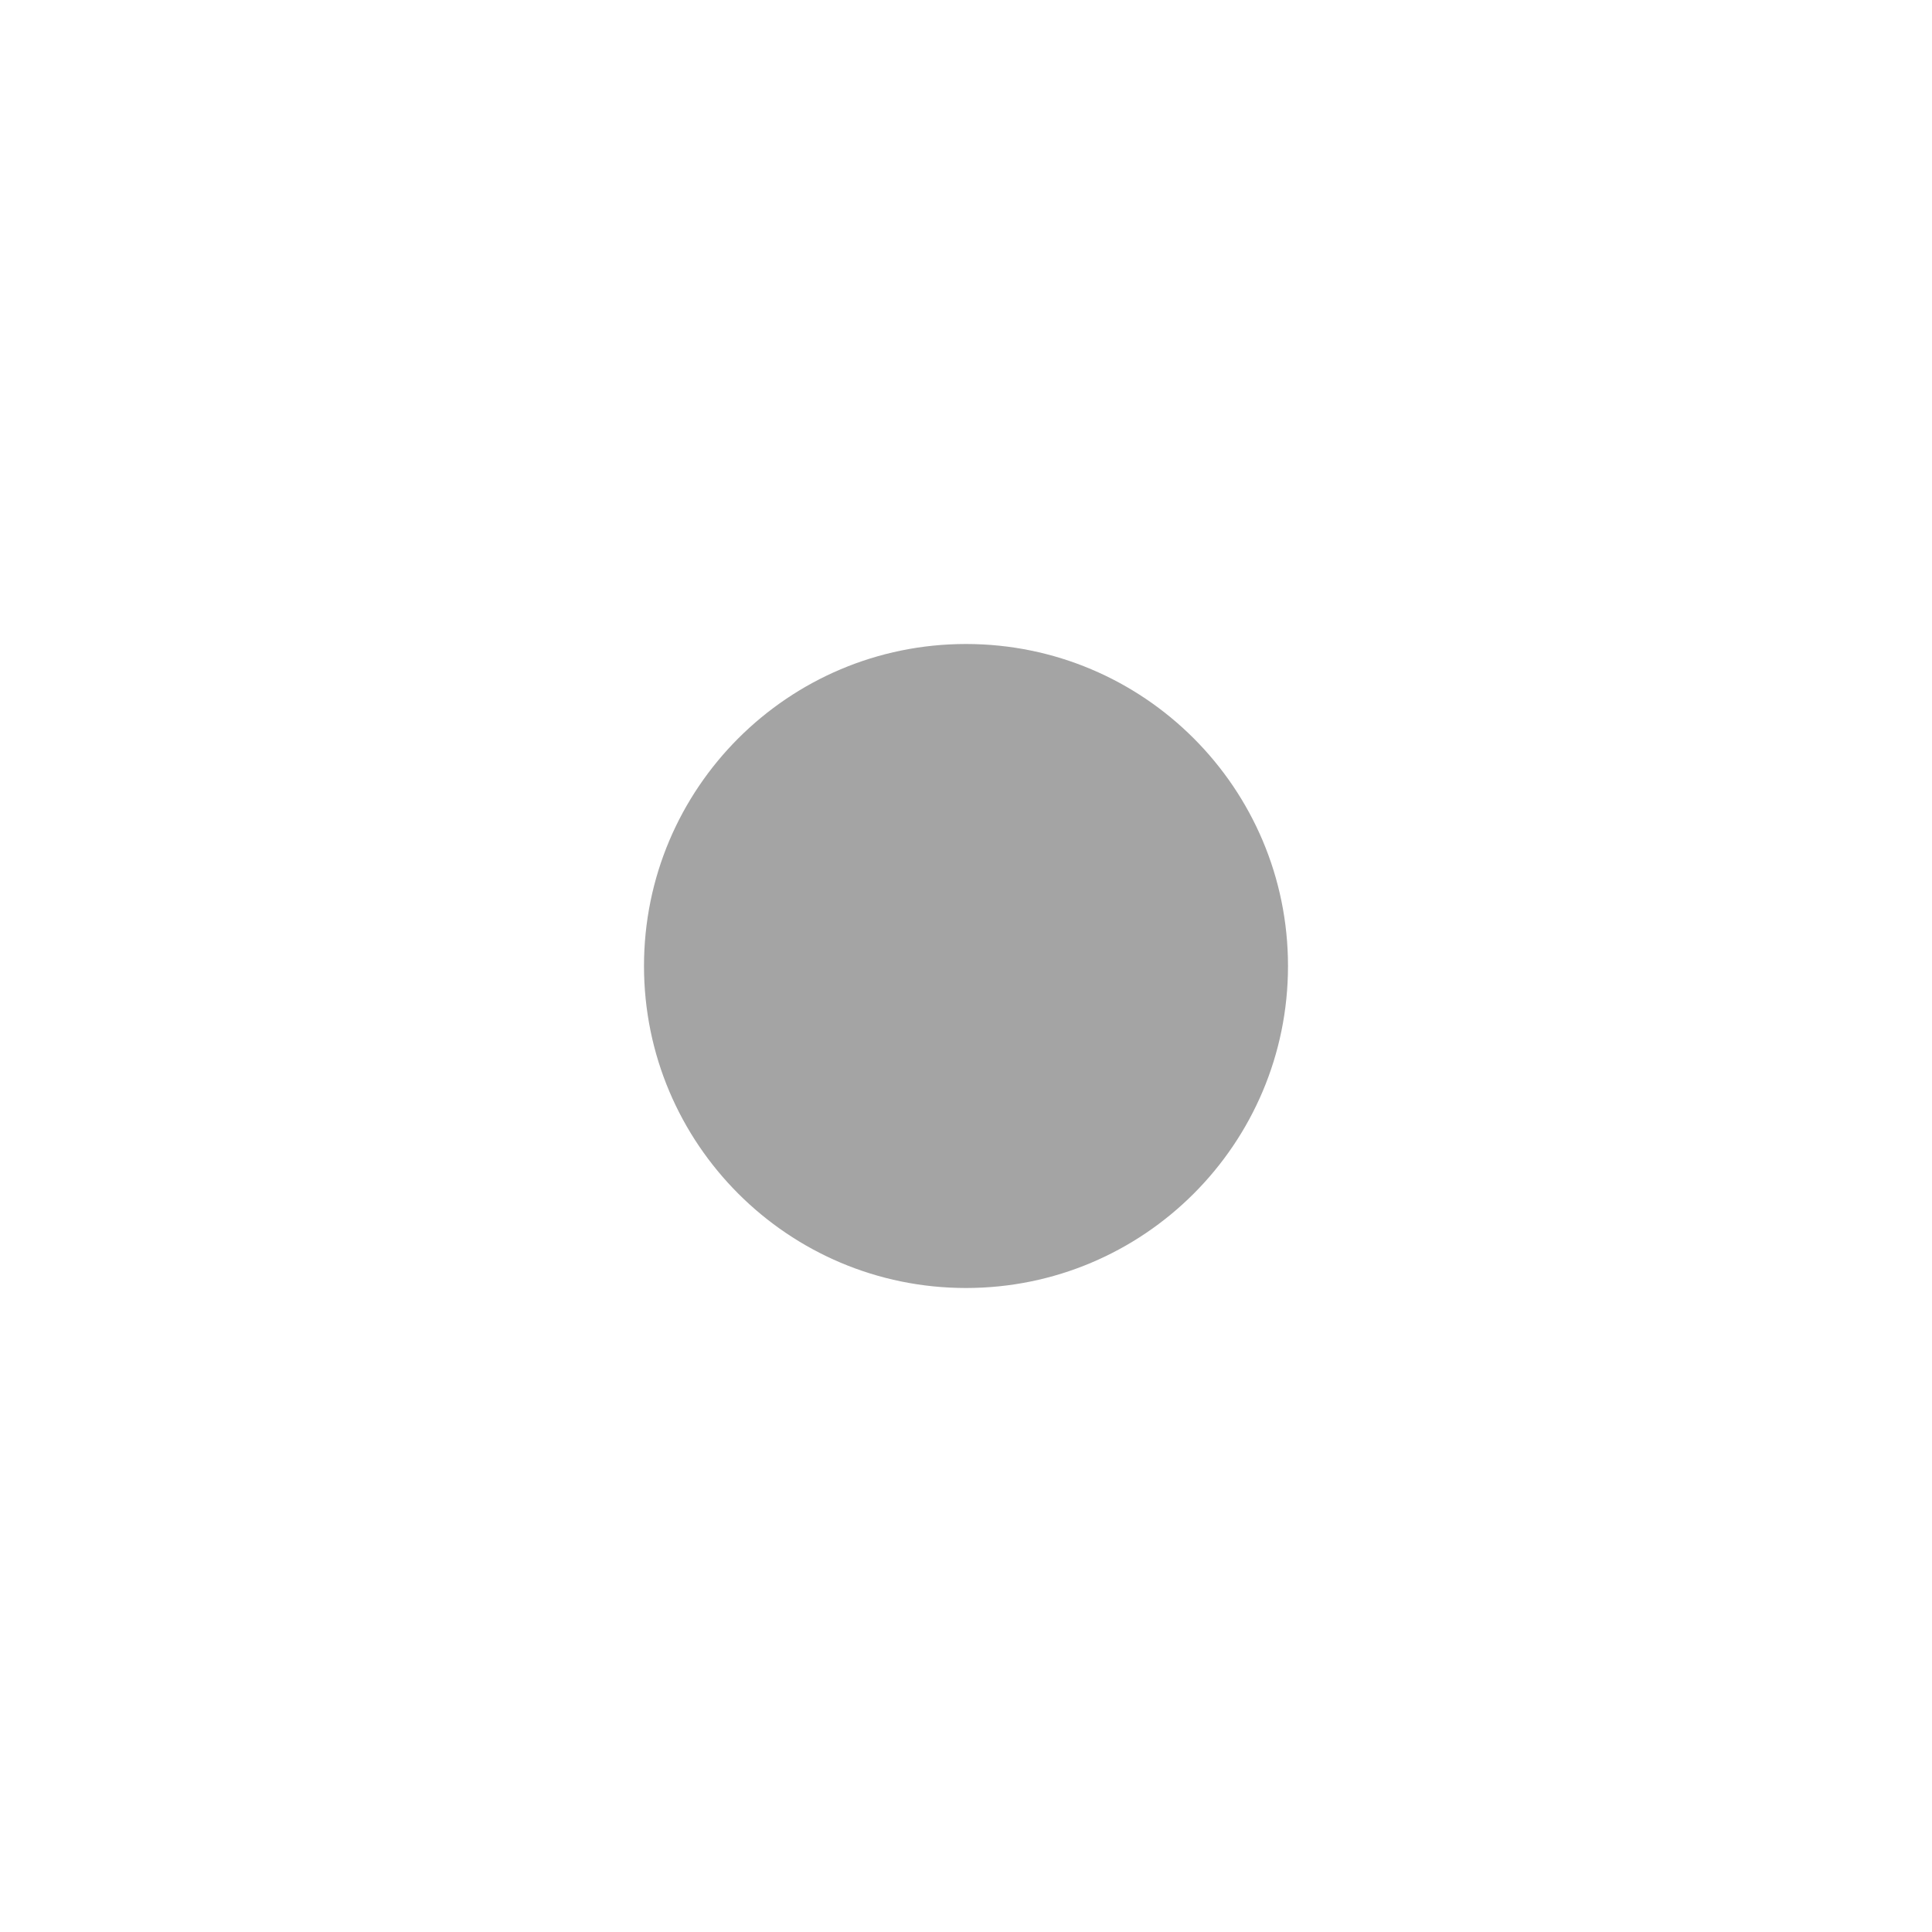
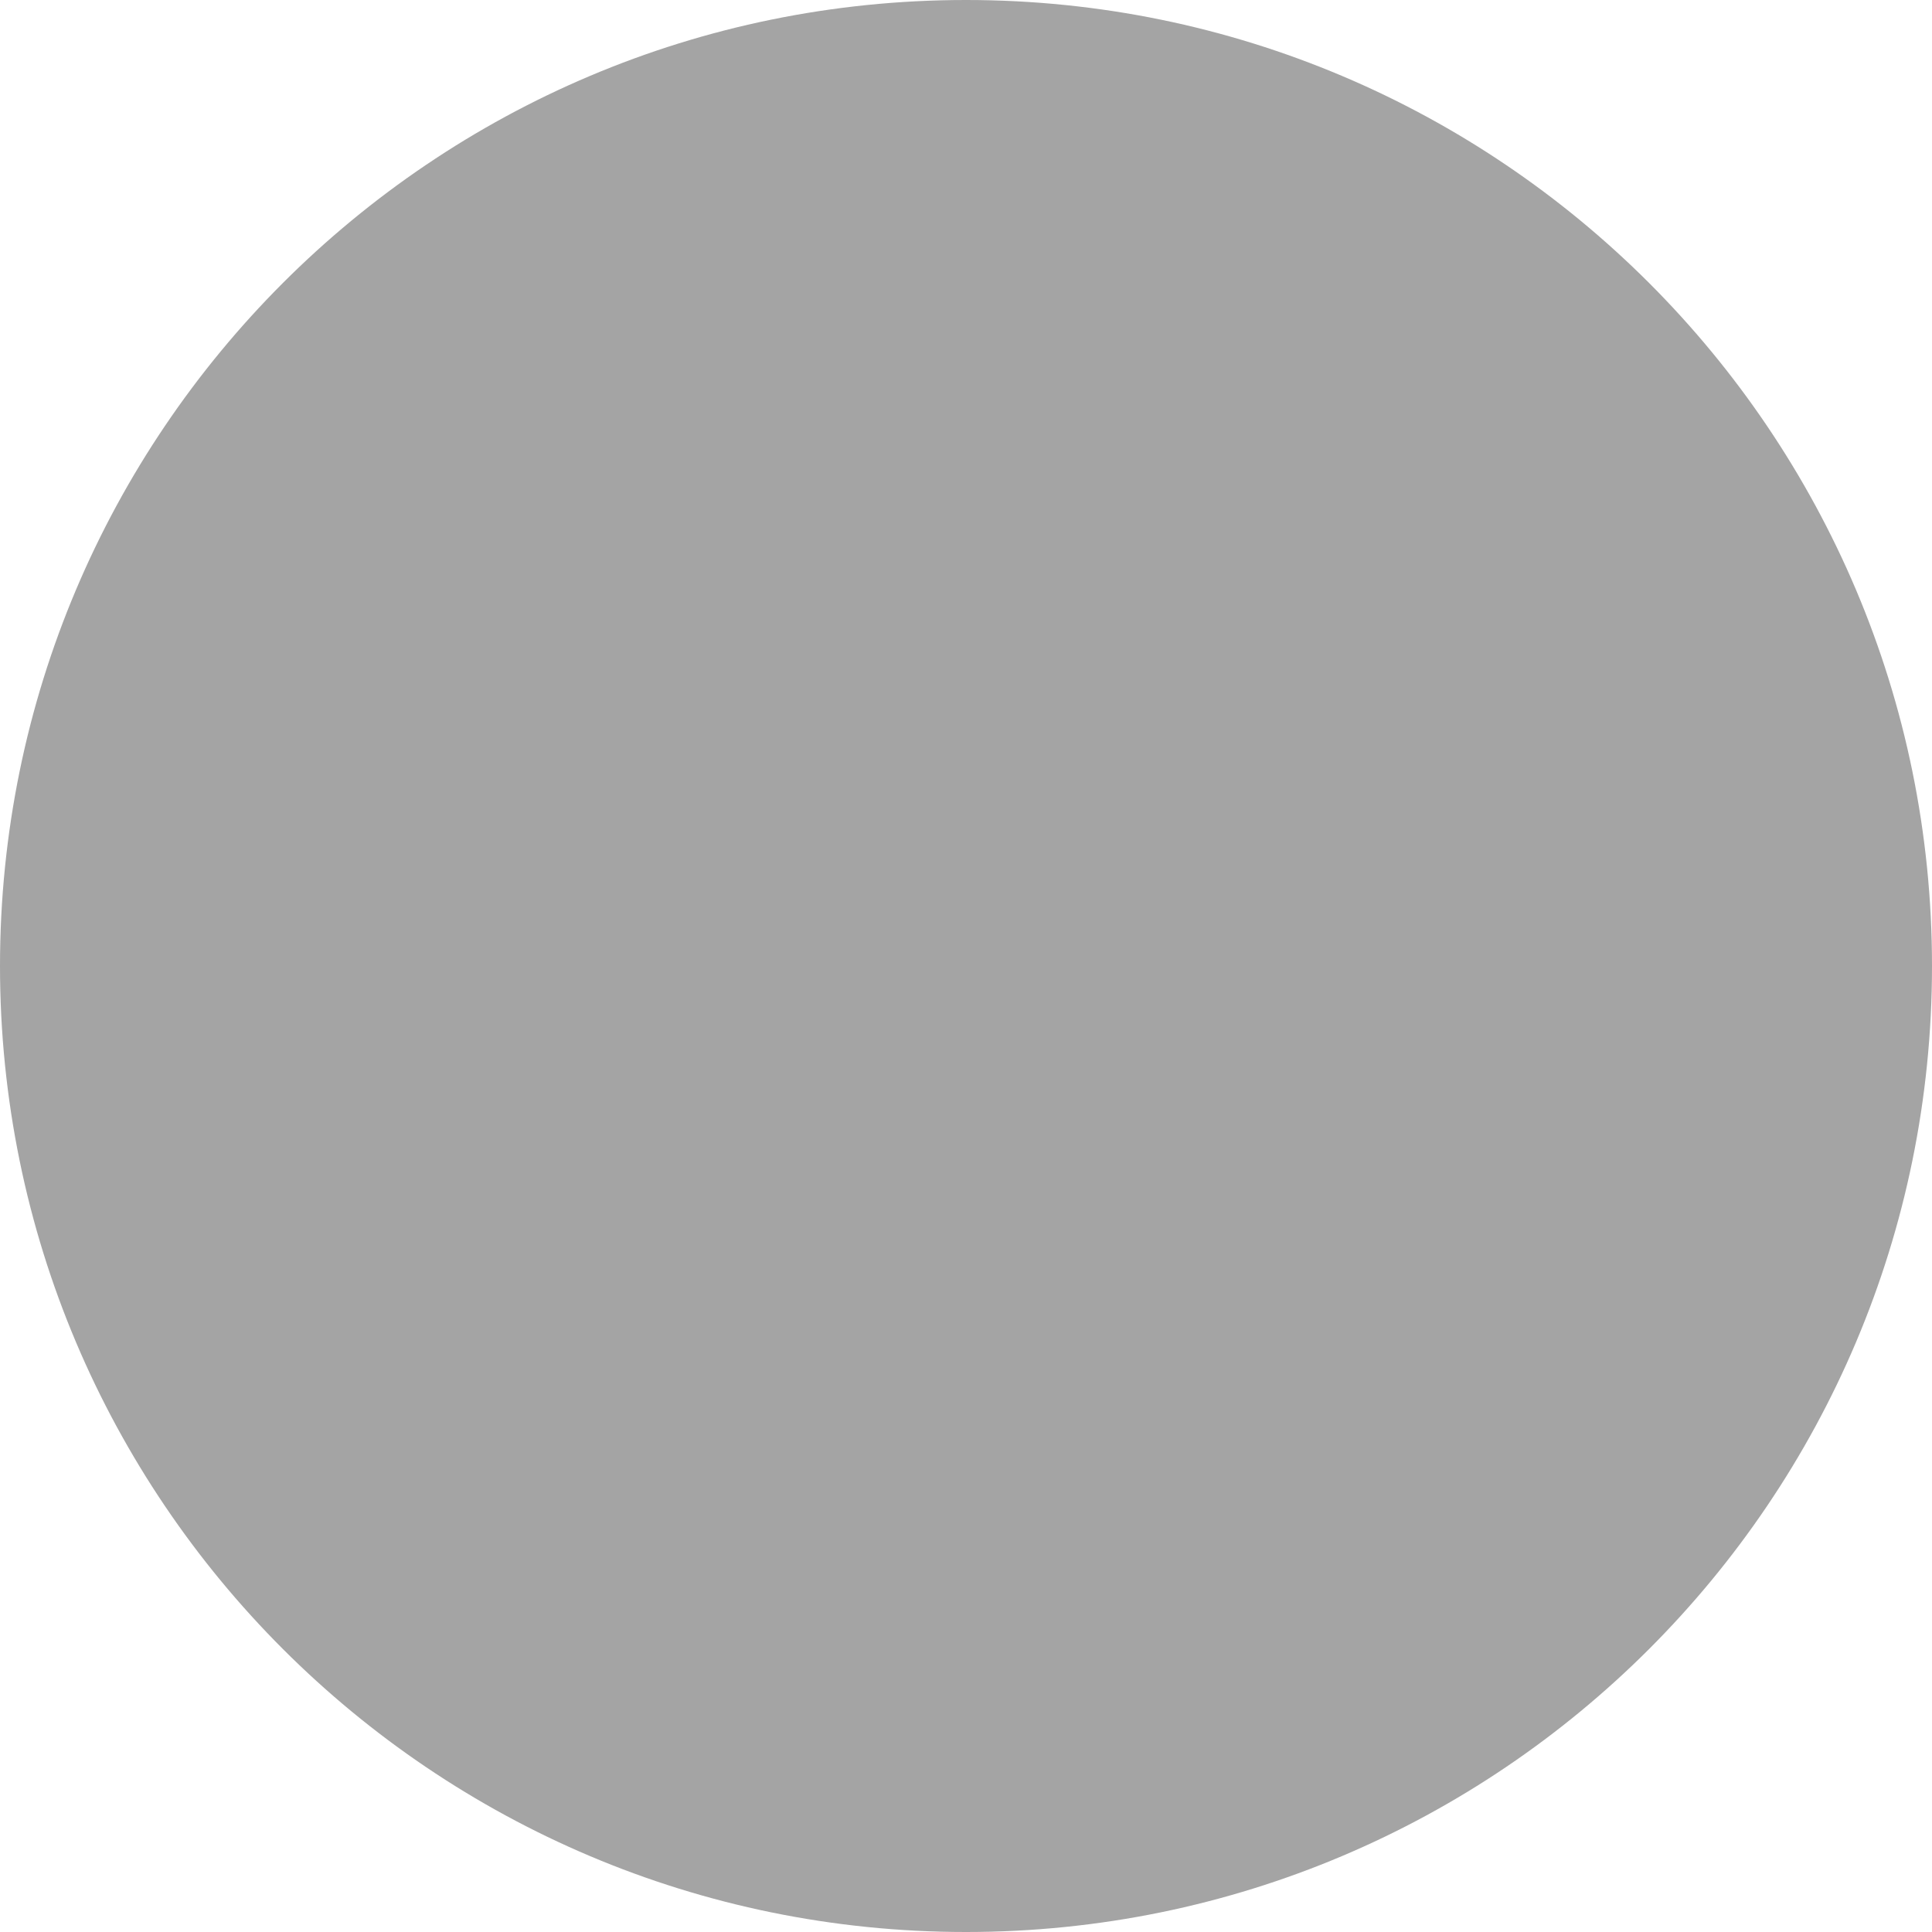
<svg xmlns="http://www.w3.org/2000/svg" width="24px" height="24px" viewBox="0 0 24 24">
-   <circle cx="12" cy="12" r="4" fill="#a4a4a4" fill-rule="evenodd" />
+   <circle cx="12" cy="12" r="12" fill="#a4a4a4" fill-rule="evenodd" />
</svg>
